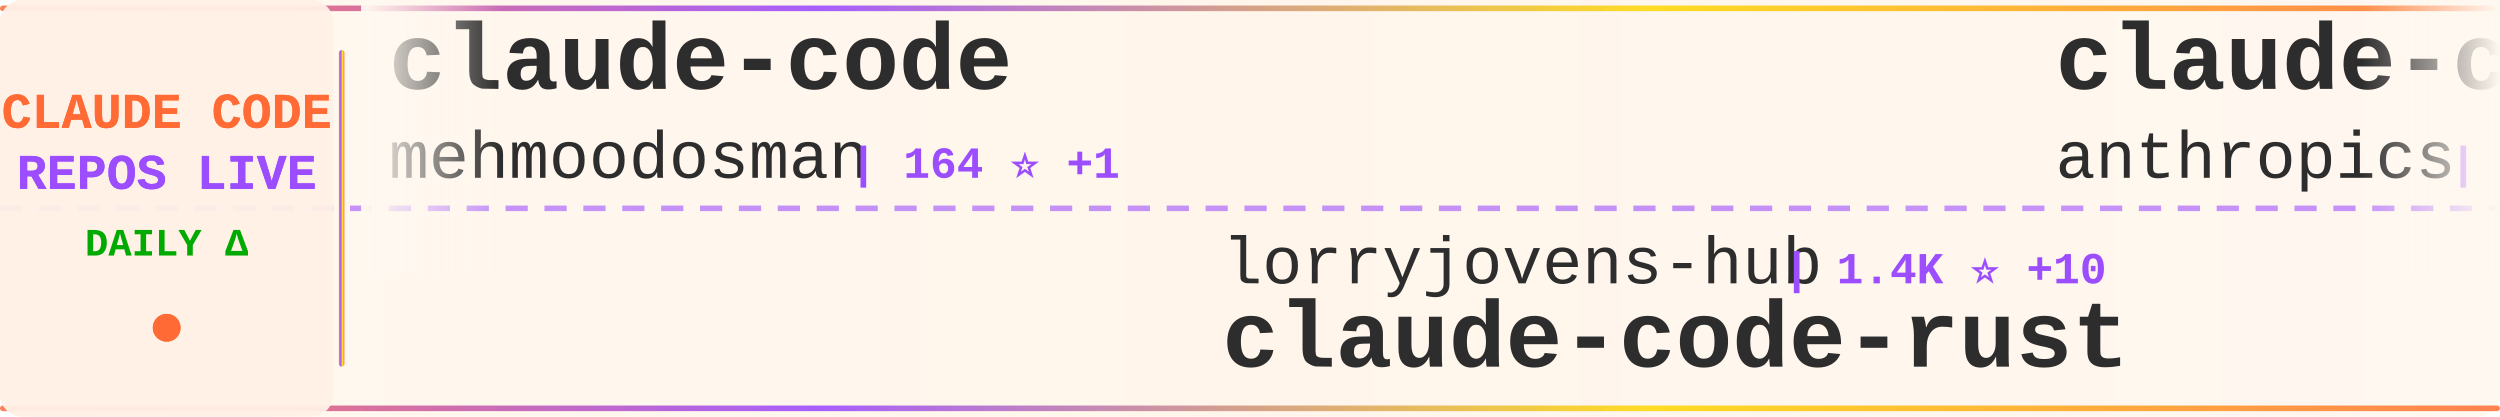
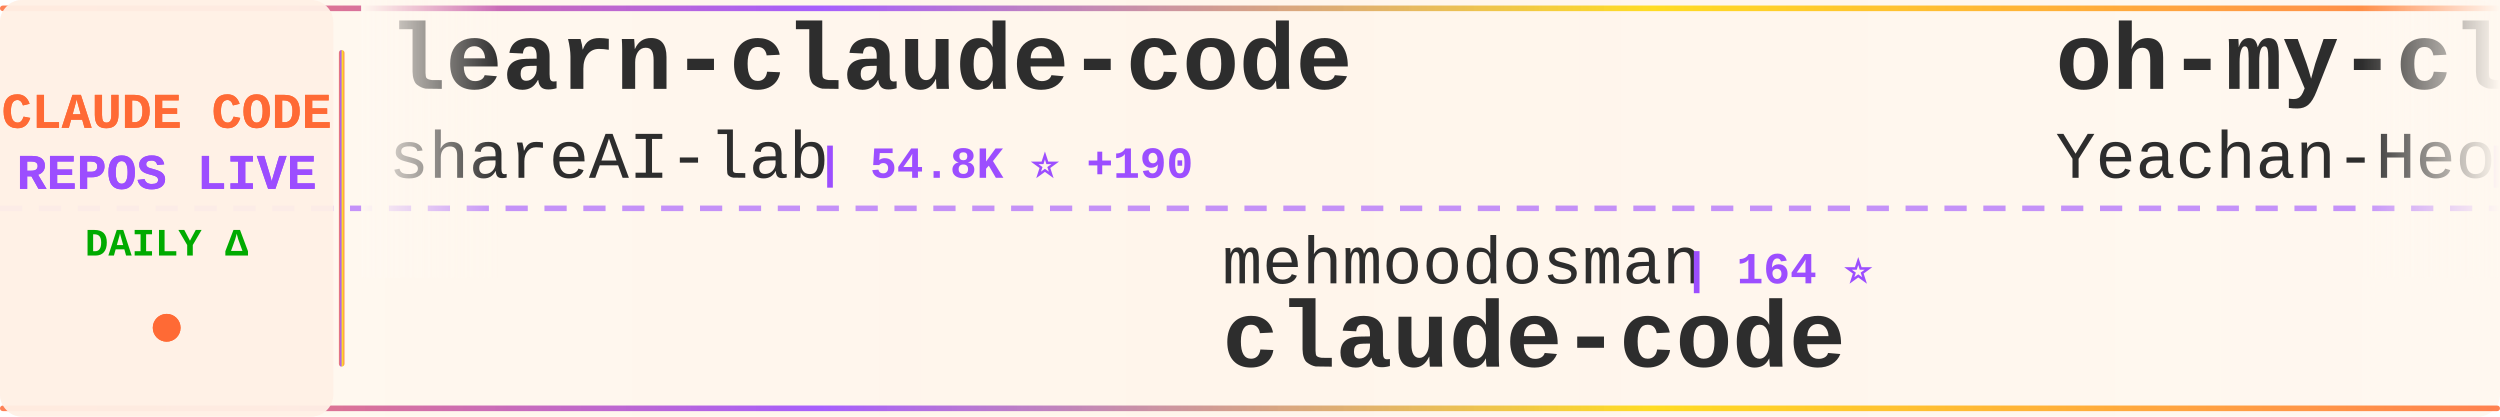
<svg xmlns="http://www.w3.org/2000/svg" width="900" height="150">
  <defs>
    <linearGradient id="tickerBg" x1="0%" y1="0%" x2="100%" y2="0%">
      <stop offset="0%" style="stop-color:#fff8f0;stop-opacity:0.98" />
      <stop offset="50%" style="stop-color:#fff5eb;stop-opacity:1" />
      <stop offset="100%" style="stop-color:#fff8f0;stop-opacity:0.98" />
    </linearGradient>
    <linearGradient id="borderGrad" x1="0%" y1="0%" x2="100%" y2="0%">
      <stop offset="0%" style="stop-color:#FF6B35;stop-opacity:0.85">
        <animate attributeName="stop-opacity" values="0.85;1;0.85" dur="2s" repeatCount="indefinite" />
      </stop>
      <stop offset="33%" style="stop-color:#9C4EFF;stop-opacity:0.9">
        <animate attributeName="stop-opacity" values="0.9;1;0.9" dur="2.2s" repeatCount="indefinite" />
      </stop>
      <stop offset="66%" style="stop-color:#FFD700;stop-opacity:0.85">
        <animate attributeName="stop-opacity" values="0.85;1;0.85" dur="1.8s" repeatCount="indefinite" />
      </stop>
      <stop offset="100%" style="stop-color:#FF6B35;stop-opacity:0.85">
        <animate attributeName="stop-opacity" values="0.85;1;0.85" dur="2s" repeatCount="indefinite" />
      </stop>
    </linearGradient>
    <filter id="textGlow">
      <feGaussianBlur stdDeviation="0.15" result="coloredBlur" />
      <feMerge>
        <feMergeNode in="coloredBlur" />
        <feMergeNode in="SourceGraphic" />
      </feMerge>
    </filter>
    <filter id="metricGlow">
      <feGaussianBlur stdDeviation="0.2" result="coloredBlur" />
      <feMerge>
        <feMergeNode in="coloredBlur" />
        <feMergeNode in="SourceGraphic" />
      </feMerge>
    </filter>
    <linearGradient id="leftFade" x1="0%" y1="0%" x2="100%" y2="0%">
      <stop offset="0%" style="stop-color:#fff8f0;stop-opacity:1" />
      <stop offset="100%" style="stop-color:#fff8f0;stop-opacity:0" />
    </linearGradient>
    <linearGradient id="rightFade" x1="0%" y1="0%" x2="100%" y2="0%">
      <stop offset="0%" style="stop-color:#fff8f0;stop-opacity:0" />
      <stop offset="100%" style="stop-color:#fff8f0;stop-opacity:1" />
    </linearGradient>
  </defs>
  <rect width="900" height="150" fill="url(#tickerBg)" rx="8" />
  <rect x="0" y="2" width="900" height="2" fill="url(#borderGrad)" rx="1" />
  <rect x="0" y="146" width="900" height="2" fill="url(#borderGrad)" rx="1" />
  <line x1="0" y1="75" x2="900" y2="75" stroke="#9C4EFF" stroke-width="2" stroke-dasharray="8 6" opacity="0.6" />
  <rect x="0" y="0" width="120" height="150" fill="#fff0e6" opacity="0.95" rx="8" />
  <text x="60" y="46" font-family="'Courier New', monospace" font-size="18" font-weight="bold" fill="#FF6B35" text-anchor="middle" filter="url(#textGlow)">
    CLAUDE CODE
  </text>
  <text x="60" y="68" font-family="'Courier New', monospace" font-size="18" font-weight="bold" fill="#9C4EFF" text-anchor="middle" filter="url(#textGlow)">
    REPOS LIVE
  </text>
  <text x="60" y="92" font-family="'Courier New', monospace" font-size="14" font-weight="bold" fill="#00aa00" text-anchor="middle">
    DAILY Δ
  </text>
  <circle cx="60" cy="118" r="5" fill="#FF6B35" filter="url(#metricGlow)">
    <animate attributeName="r" values="4;6;4" dur="1.5s" repeatCount="indefinite" />
    <animate attributeName="opacity" values="0.6;1;0.6" dur="1.5s" repeatCount="indefinite" />
  </circle>
  <rect x="122" y="18" width="2" height="114" fill="url(#borderGrad)" rx="1" />
  <clipPath id="tickerClip">
    <rect x="130" y="0" width="770" height="150" />
  </clipPath>
  <g clip-path="url(#tickerClip)">
    <g id="tickerItems">
      <animateTransform attributeName="transform" attributeType="XML" type="translate" from="0 0" to="-3000 0" dur="54s" repeatCount="indefinite" />
      <g transform="translate(0, 0)">
-         <text x="140" y="32" font-family="'Courier New', monospace" font-size="34" font-weight="bold" fill="#2d2d2d">claude-code</text>
-         <text x="140" y="64" font-family="'Courier New', monospace" font-size="24" font-weight="normal" fill="#2d2d2d" opacity="1.0">mehmoodosman</text>
-         <text x="306" y="64" font-family="'Courier New', monospace" font-size="16" font-weight="bold" fill="#9C4EFF"> | 164 ⭐ +1</text>
+         <text x="140" y="32" font-family="'Courier New', monospace" font-size="34" font-weight="bold" fill="#2d2d2d">learn-claude-code</text>
+         <text x="140" y="64" font-family="'Courier New', monospace" font-size="24" font-weight="normal" fill="#2d2d2d" opacity="1.0">shareAI-lab</text>
+         <text x="294" y="64" font-family="'Courier New', monospace" font-size="16" font-weight="bold" fill="#9C4EFF"> | 54.8K ⭐ +190</text>
      </g>
      <g transform="translate(300, 0)">
-         <text x="140" y="102" font-family="'Courier New', monospace" font-size="24" font-weight="normal" fill="#2d2d2d" opacity="1.0">lorryjovens-hub</text>
-         <text x="342" y="102" font-family="'Courier New', monospace" font-size="16" font-weight="bold" fill="#9C4EFF"> | 1.4K ⭐ +10</text>
-         <text x="140" y="132" font-family="'Courier New', monospace" font-size="34" font-weight="bold" fill="#2d2d2d">claude-code-rust</text>
+         <text x="140" y="102" font-family="'Courier New', monospace" font-size="24" font-weight="normal" fill="#2d2d2d" opacity="1.0">mehmoodosman</text>
+         <text x="306" y="102" font-family="'Courier New', monospace" font-size="16" font-weight="bold" fill="#9C4EFF"> | 164 ⭐</text>
+         <text x="140" y="132" font-family="'Courier New', monospace" font-size="34" font-weight="bold" fill="#2d2d2d">claude-code</text>
      </g>
      <g transform="translate(600, 0)">
-         <text x="140" y="32" font-family="'Courier New', monospace" font-size="34" font-weight="bold" fill="#2d2d2d">claude-code-security-rev...</text>
-         <text x="140" y="64" font-family="'Courier New', monospace" font-size="24" font-weight="normal" fill="#2d2d2d" opacity="1.0">anthropics</text>
-         <text x="282" y="64" font-family="'Courier New', monospace" font-size="16" font-weight="bold" fill="#9C4EFF"> | 4.3K ⭐ +8</text>
+         <text x="140" y="32" font-family="'Courier New', monospace" font-size="34" font-weight="bold" fill="#2d2d2d">oh-my-claudecode</text>
+         <text x="140" y="64" font-family="'Courier New', monospace" font-size="24" font-weight="normal" fill="#2d2d2d" opacity="1.0">Yeachan-Heo</text>
+         <text x="294" y="64" font-family="'Courier New', monospace" font-size="16" font-weight="bold" fill="#9C4EFF"> | 30.0K ⭐ +216</text>
      </g>
      <g transform="translate(900, 0)">
-         <text x="140" y="102" font-family="'Courier New', monospace" font-size="24" font-weight="normal" fill="#2d2d2d" opacity="1.0">Windy3f3f3f3f</text>
-         <text x="318" y="102" font-family="'Courier New', monospace" font-size="16" font-weight="bold" fill="#9C4EFF"> | 1.9K ⭐ +9</text>
-         <text x="140" y="132" font-family="'Courier New', monospace" font-size="34" font-weight="bold" fill="#2d2d2d">how-claude-code-works</text>
+         <text x="140" y="102" font-family="'Courier New', monospace" font-size="24" font-weight="normal" fill="#2d2d2d" opacity="1.0">alex000kim</text>
+         <text x="282" y="102" font-family="'Courier New', monospace" font-size="16" font-weight="bold" fill="#9C4EFF"> | 217 ⭐</text>
+         <text x="140" y="132" font-family="'Courier New', monospace" font-size="34" font-weight="bold" fill="#2d2d2d">claude-code</text>
      </g>
      <g transform="translate(1200, 0)">
-         <text x="140" y="32" font-family="'Courier New', monospace" font-size="34" font-weight="bold" fill="#2d2d2d">Claude-Code-Source-Study</text>
-         <text x="140" y="64" font-family="'Courier New', monospace" font-size="24" font-weight="normal" fill="#2d2d2d" opacity="1.0">luyao618</text>
-         <text x="258" y="64" font-family="'Courier New', monospace" font-size="16" font-weight="bold" fill="#9C4EFF"> | 1.2K ⭐ +13</text>
+         <text x="140" y="32" font-family="'Courier New', monospace" font-size="34" font-weight="bold" fill="#2d2d2d">claude-code-showcase</text>
+         <text x="140" y="64" font-family="'Courier New', monospace" font-size="24" font-weight="normal" fill="#2d2d2d" opacity="1.0">ChrisWiles</text>
+         <text x="282" y="64" font-family="'Courier New', monospace" font-size="16" font-weight="bold" fill="#9C4EFF"> | 5.8K ⭐ +4</text>
      </g>
      <g transform="translate(1500, 0)">
-         <text x="140" y="102" font-family="'Courier New', monospace" font-size="24" font-weight="normal" fill="#2d2d2d" opacity="1.0">Cranot</text>
-         <text x="234" y="102" font-family="'Courier New', monospace" font-size="16" font-weight="bold" fill="#9C4EFF"> | 2.6K ⭐ +3</text>
-         <text x="140" y="132" font-family="'Courier New', monospace" font-size="34" font-weight="bold" fill="#2d2d2d">claude-code-guide</text>
+         <text x="140" y="102" font-family="'Courier New', monospace" font-size="24" font-weight="normal" fill="#2d2d2d" opacity="1.0">wshobson</text>
+         <text x="258" y="102" font-family="'Courier New', monospace" font-size="16" font-weight="bold" fill="#9C4EFF"> | 33.9K ⭐ +54</text>
+         <text x="140" y="132" font-family="'Courier New', monospace" font-size="34" font-weight="bold" fill="#2d2d2d">agents</text>
      </g>
      <g transform="translate(1800, 0)">
-         <text x="140" y="32" font-family="'Courier New', monospace" font-size="34" font-weight="bold" fill="#2d2d2d">claude-code-tudou</text>
-         <text x="140" y="64" font-family="'Courier New', monospace" font-size="24" font-weight="normal" fill="#2d2d2d" opacity="1.0">AICoderTudou</text>
-         <text x="306" y="64" font-family="'Courier New', monospace" font-size="16" font-weight="bold" fill="#9C4EFF"> | 490 ⭐ +4</text>
+         <text x="140" y="32" font-family="'Courier New', monospace" font-size="34" font-weight="bold" fill="#2d2d2d">ralph</text>
+         <text x="140" y="64" font-family="'Courier New', monospace" font-size="24" font-weight="normal" fill="#2d2d2d" opacity="1.0">snarktank</text>
+         <text x="270" y="64" font-family="'Courier New', monospace" font-size="16" font-weight="bold" fill="#9C4EFF"> | 17.4K ⭐ +133</text>
      </g>
      <g transform="translate(2100, 0)">
-         <text x="140" y="102" font-family="'Courier New', monospace" font-size="24" font-weight="normal" fill="#2d2d2d" opacity="1.0">hangsman</text>
-         <text x="258" y="102" font-family="'Courier New', monospace" font-size="16" font-weight="bold" fill="#9C4EFF"> | 754 ⭐ +1</text>
-         <text x="140" y="132" font-family="'Courier New', monospace" font-size="34" font-weight="bold" fill="#2d2d2d">claude-code-source</text>
+         <text x="140" y="102" font-family="'Courier New', monospace" font-size="24" font-weight="normal" fill="#2d2d2d" opacity="1.0">anthropics</text>
+         <text x="282" y="102" font-family="'Courier New', monospace" font-size="16" font-weight="bold" fill="#9C4EFF"> | 17.3K ⭐ +64</text>
+         <text x="140" y="132" font-family="'Courier New', monospace" font-size="34" font-weight="bold" fill="#2d2d2d">claude-plugins-official</text>
      </g>
      <g transform="translate(2400, 0)">
-         <text x="140" y="32" font-family="'Courier New', monospace" font-size="34" font-weight="bold" fill="#2d2d2d">claude-code-sourcemap</text>
-         <text x="140" y="64" font-family="'Courier New', monospace" font-size="24" font-weight="normal" fill="#2d2d2d" opacity="1.0">Hyper66666</text>
-         <text x="282" y="64" font-family="'Courier New', monospace" font-size="16" font-weight="bold" fill="#9C4EFF"> | 208 ⭐ +1</text>
+         <text x="140" y="32" font-family="'Courier New', monospace" font-size="34" font-weight="bold" fill="#2d2d2d">claude-code-proxy</text>
+         <text x="140" y="64" font-family="'Courier New', monospace" font-size="24" font-weight="normal" fill="#2d2d2d" opacity="1.0">fuergaosi233</text>
+         <text x="306" y="64" font-family="'Courier New', monospace" font-size="16" font-weight="bold" fill="#9C4EFF"> | 2.5K ⭐ +8</text>
      </g>
      <g transform="translate(2700, 0)">
-         <text x="140" y="102" font-family="'Courier New', monospace" font-size="24" font-weight="normal" fill="#2d2d2d" opacity="1.0">pedrohcgs</text>
-         <text x="270" y="102" font-family="'Courier New', monospace" font-size="16" font-weight="bold" fill="#9C4EFF"> | 943 ⭐ +7</text>
-         <text x="140" y="132" font-family="'Courier New', monospace" font-size="34" font-weight="bold" fill="#2d2d2d">claude-code-my-workflow</text>
+         <text x="140" y="102" font-family="'Courier New', monospace" font-size="24" font-weight="normal" fill="#2d2d2d" opacity="1.0">777genius</text>
+         <text x="270" y="102" font-family="'Courier New', monospace" font-size="16" font-weight="bold" fill="#9C4EFF"> | 898 ⭐ +1</text>
+         <text x="140" y="132" font-family="'Courier New', monospace" font-size="34" font-weight="bold" fill="#2d2d2d">claude-code-source-code</text>
      </g>
      <g transform="translate(3000, 0)">
-         <text x="140" y="32" font-family="'Courier New', monospace" font-size="34" font-weight="bold" fill="#2d2d2d">claude-code</text>
-         <text x="140" y="64" font-family="'Courier New', monospace" font-size="24" font-weight="normal" fill="#2d2d2d" opacity="1.0">mehmoodosman</text>
-         <text x="306" y="64" font-family="'Courier New', monospace" font-size="16" font-weight="bold" fill="#9C4EFF"> | 164 ⭐ +1</text>
+         <text x="140" y="32" font-family="'Courier New', monospace" font-size="34" font-weight="bold" fill="#2d2d2d">learn-claude-code</text>
+         <text x="140" y="64" font-family="'Courier New', monospace" font-size="24" font-weight="normal" fill="#2d2d2d" opacity="1.0">shareAI-lab</text>
+         <text x="294" y="64" font-family="'Courier New', monospace" font-size="16" font-weight="bold" fill="#9C4EFF"> | 54.8K ⭐ +190</text>
      </g>
      <g transform="translate(3300, 0)">
-         <text x="140" y="102" font-family="'Courier New', monospace" font-size="24" font-weight="normal" fill="#2d2d2d" opacity="1.0">lorryjovens-hub</text>
-         <text x="342" y="102" font-family="'Courier New', monospace" font-size="16" font-weight="bold" fill="#9C4EFF"> | 1.4K ⭐ +10</text>
-         <text x="140" y="132" font-family="'Courier New', monospace" font-size="34" font-weight="bold" fill="#2d2d2d">claude-code-rust</text>
+         <text x="140" y="102" font-family="'Courier New', monospace" font-size="24" font-weight="normal" fill="#2d2d2d" opacity="1.0">mehmoodosman</text>
+         <text x="306" y="102" font-family="'Courier New', monospace" font-size="16" font-weight="bold" fill="#9C4EFF"> | 164 ⭐</text>
+         <text x="140" y="132" font-family="'Courier New', monospace" font-size="34" font-weight="bold" fill="#2d2d2d">claude-code</text>
      </g>
      <g transform="translate(3600, 0)">
-         <text x="140" y="32" font-family="'Courier New', monospace" font-size="34" font-weight="bold" fill="#2d2d2d">claude-code-security-rev...</text>
-         <text x="140" y="64" font-family="'Courier New', monospace" font-size="24" font-weight="normal" fill="#2d2d2d" opacity="1.0">anthropics</text>
-         <text x="282" y="64" font-family="'Courier New', monospace" font-size="16" font-weight="bold" fill="#9C4EFF"> | 4.3K ⭐ +8</text>
+         <text x="140" y="32" font-family="'Courier New', monospace" font-size="34" font-weight="bold" fill="#2d2d2d">oh-my-claudecode</text>
+         <text x="140" y="64" font-family="'Courier New', monospace" font-size="24" font-weight="normal" fill="#2d2d2d" opacity="1.0">Yeachan-Heo</text>
+         <text x="294" y="64" font-family="'Courier New', monospace" font-size="16" font-weight="bold" fill="#9C4EFF"> | 30.0K ⭐ +216</text>
      </g>
      <g transform="translate(3900, 0)">
-         <text x="140" y="102" font-family="'Courier New', monospace" font-size="24" font-weight="normal" fill="#2d2d2d" opacity="1.0">Windy3f3f3f3f</text>
-         <text x="318" y="102" font-family="'Courier New', monospace" font-size="16" font-weight="bold" fill="#9C4EFF"> | 1.9K ⭐ +9</text>
-         <text x="140" y="132" font-family="'Courier New', monospace" font-size="34" font-weight="bold" fill="#2d2d2d">how-claude-code-works</text>
+         <text x="140" y="102" font-family="'Courier New', monospace" font-size="24" font-weight="normal" fill="#2d2d2d" opacity="1.0">alex000kim</text>
+         <text x="282" y="102" font-family="'Courier New', monospace" font-size="16" font-weight="bold" fill="#9C4EFF"> | 217 ⭐</text>
+         <text x="140" y="132" font-family="'Courier New', monospace" font-size="34" font-weight="bold" fill="#2d2d2d">claude-code</text>
      </g>
    </g>
  </g>
  <rect x="130" y="0" width="50" height="100" fill="url(#leftFade)" />
  <rect x="850" y="0" width="50" height="100" fill="url(#rightFade)" />
</svg>
